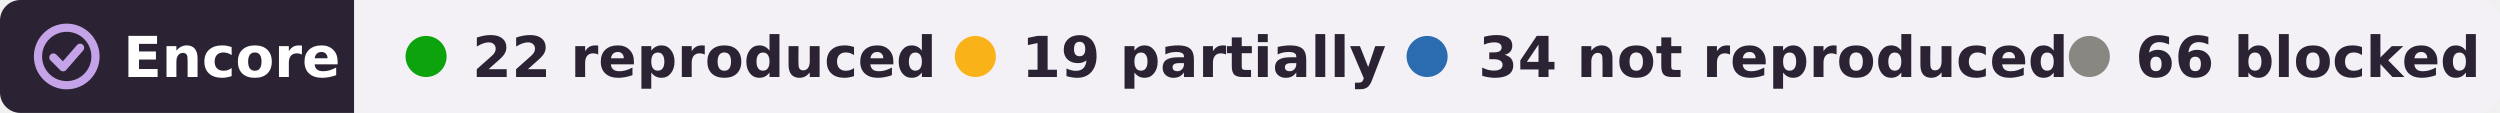
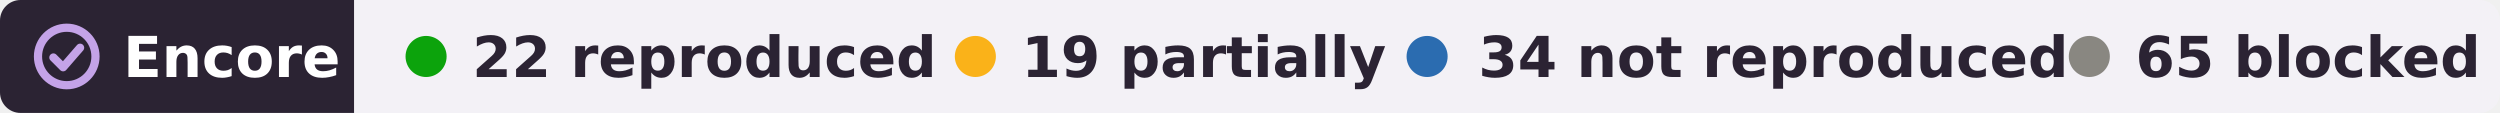
- <svg xmlns="http://www.w3.org/2000/svg" width="487" height="22" viewBox="0 0 487 22" role="img" aria-label="Encore: 22 reproduced, 19 partially reproduced, 34 not reproduced, 66 blocked, of 141 claims in 4 papers of David Tingley">
+ <svg xmlns="http://www.w3.org/2000/svg" width="487" height="22" viewBox="0 0 487 22" role="img" aria-label="Encore: 22 reproduced, 19 partially reproduced, 34 not reproduced, 65 blocked, of 140 claims in 4 papers of David Tingley">
  <clipPath id="r">
    <rect width="487" height="22" rx="4" />
  </clipPath>
  <g clip-path="url(#r)">
    <rect width="69" height="22" fill="#2b2333" />
    <rect x="69" width="418" height="22" fill="#f3f1f6" />
  </g>
  <g fill="none" stroke="#c4a3e8" stroke-width="1.6" stroke-linecap="round" stroke-linejoin="round">
    <circle cx="13" cy="11" r="5.6" />
    <path d="M10.4 11.2l1.9 1.9 3.3-3.8" />
  </g>
  <g font-family="Verdana,DejaVu Sans,Geneva,sans-serif" font-size="11" font-weight="bold">
    <text x="24" y="15" fill="#fff" textLength="39">Encore</text>
    <g fill="#2b2333">
      <circle cx="83" cy="11" r="4" fill="#0ca30c" />
      <text x="92" y="15" textLength="80">22 reproduced</text>
      <circle cx="190" cy="11" r="4" fill="#fab219" />
      <text x="199" y="15" textLength="62">19 partially</text>
      <circle cx="278" cy="11" r="4" fill="#2b6cb0" />
      <text x="288" y="15" textLength="101">34 not reproduced</text>
      <circle cx="407" cy="11" r="4" fill="#898781" />
-       <text x="416" y="15" textLength="61">66 blocked</text>
+       <text x="416" y="15" textLength="61">65 blocked</text>
    </g>
  </g>
</svg>
